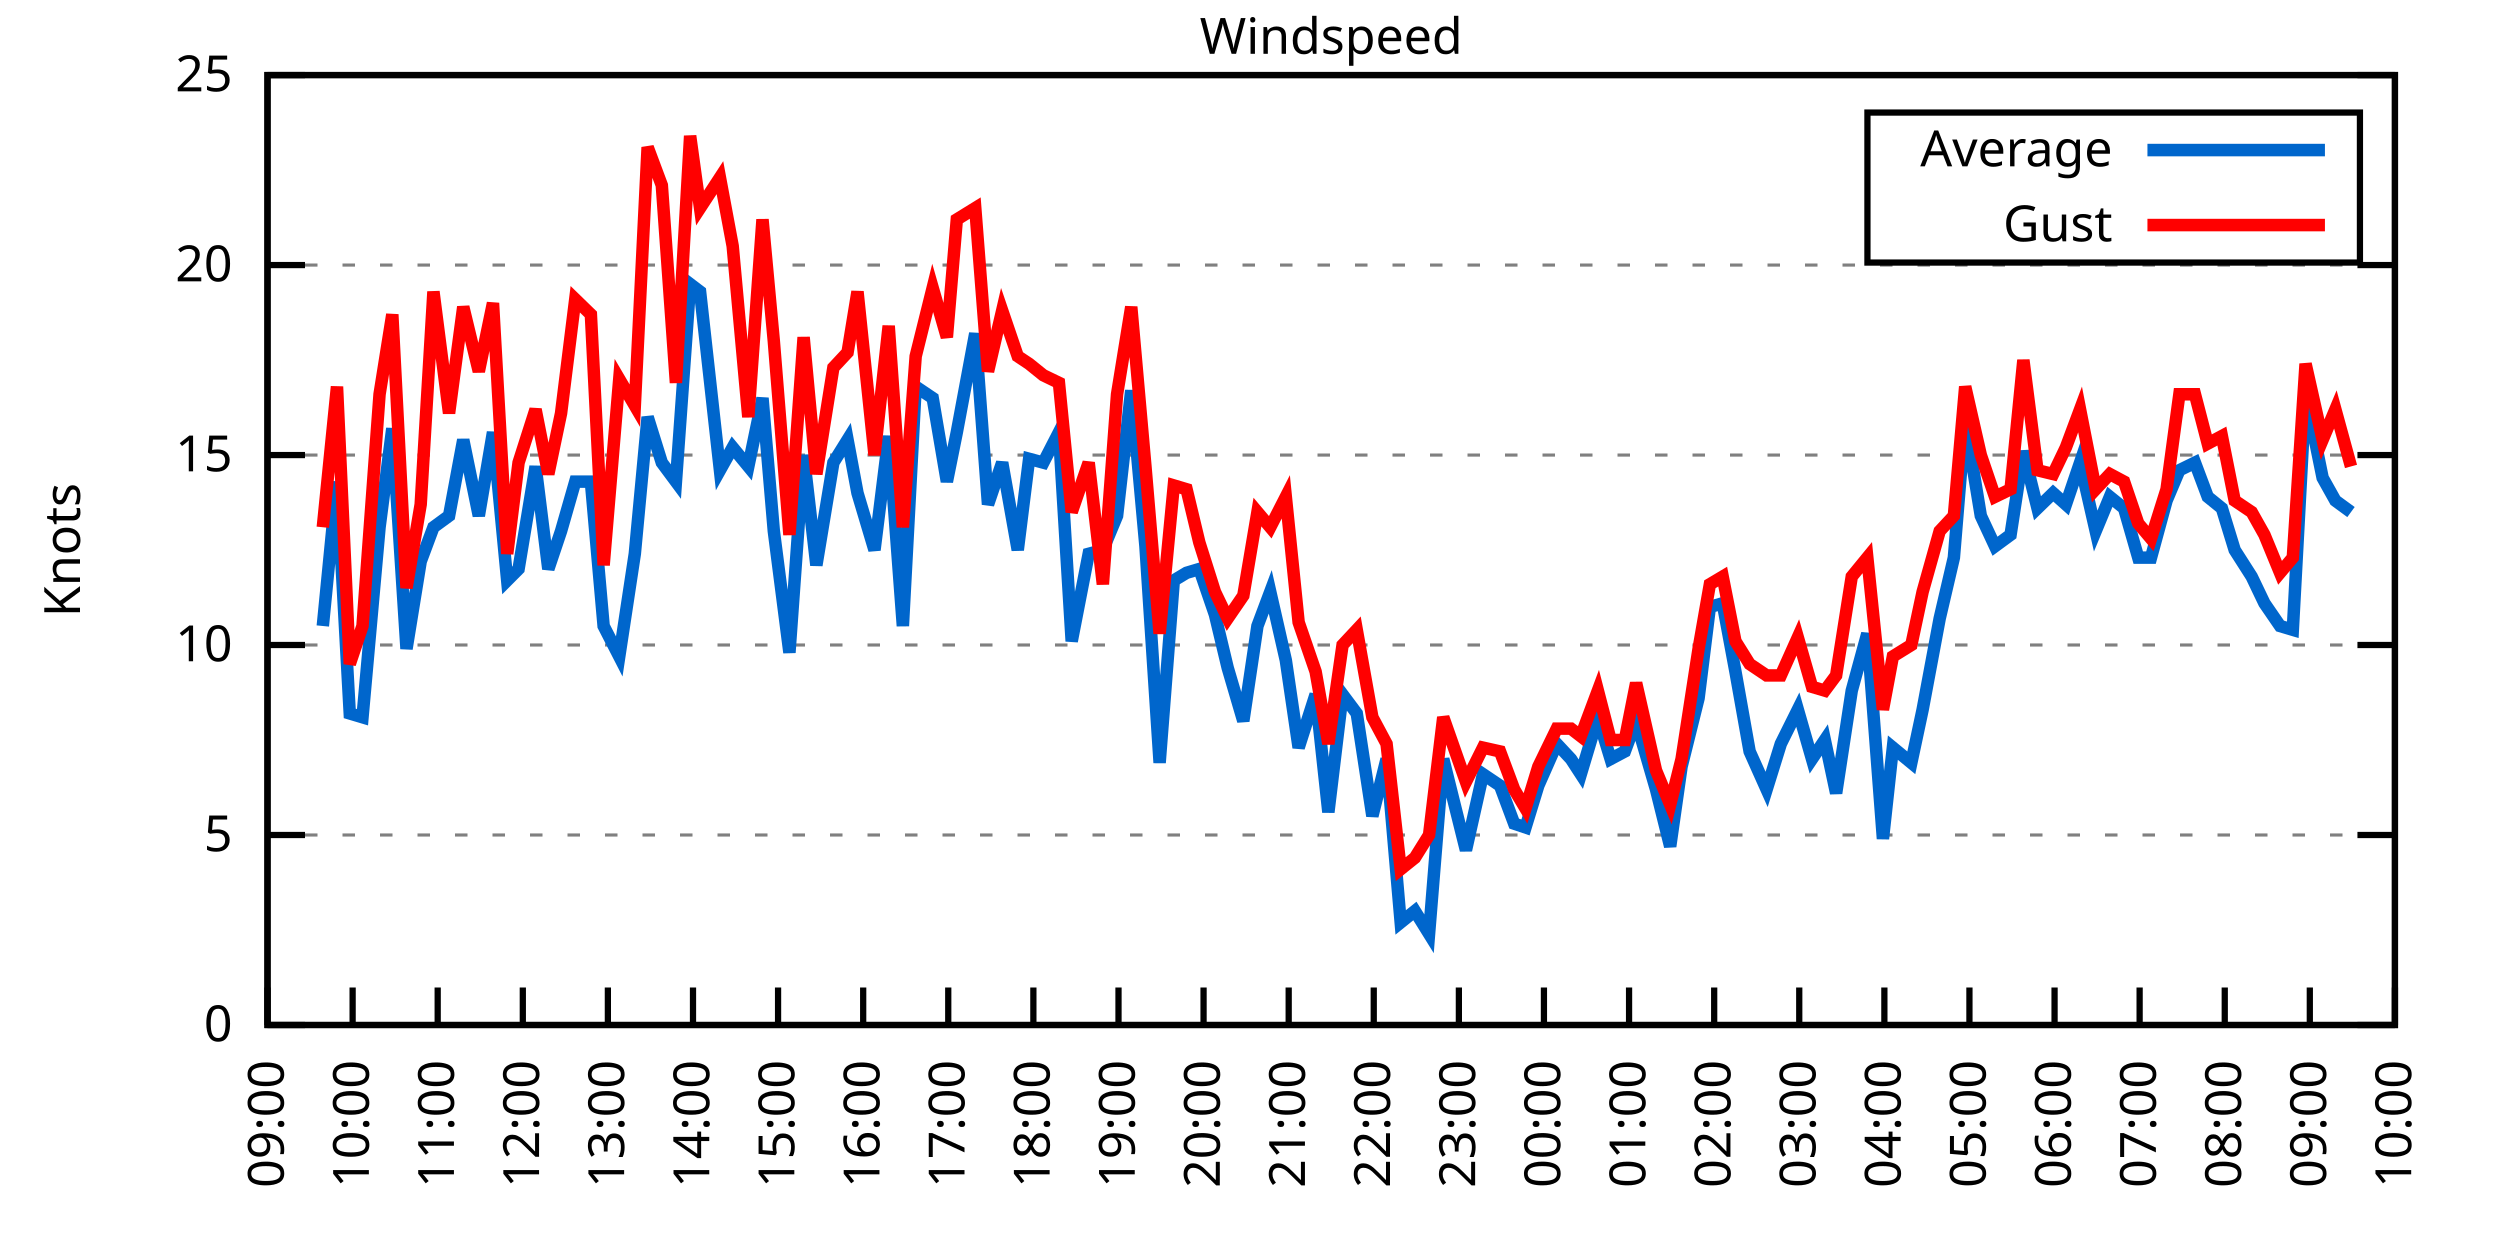
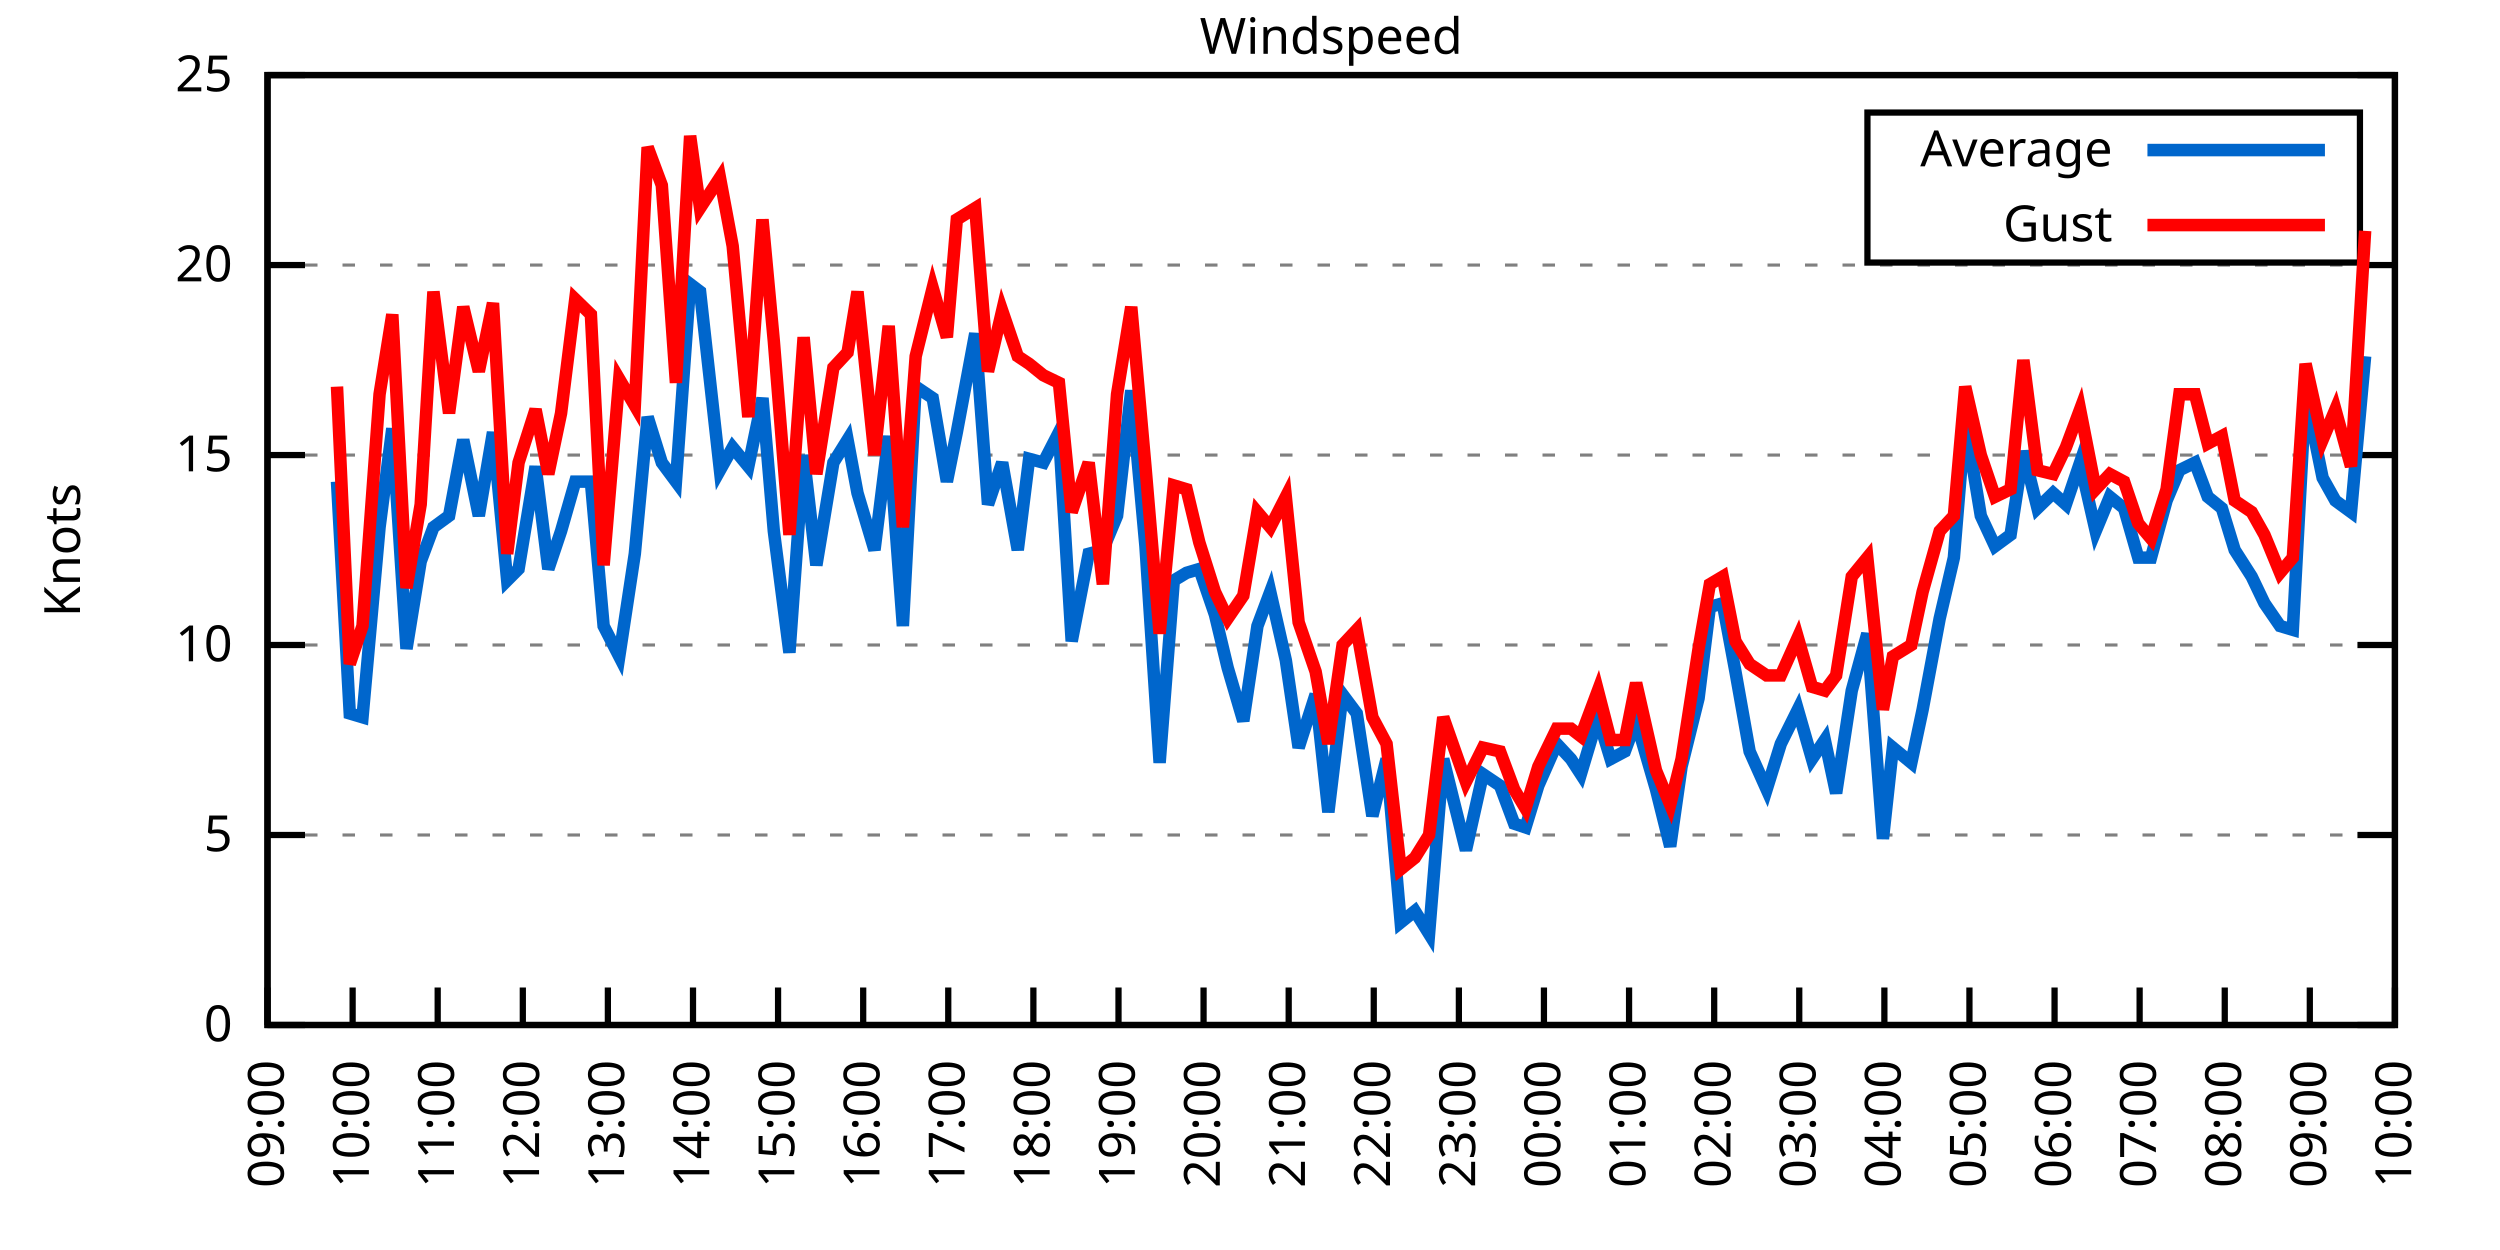
<svg xmlns="http://www.w3.org/2000/svg" xmlns:xlink="http://www.w3.org/1999/xlink" width="400" height="200" viewBox="0 0 400 200">
  <g id="gnuplot_canvas">
    <rect x="0" y="0" width="400" height="200" fill="none" />
    <defs>
      <circle id="gpDot" r="0.5" stroke-width="0.5" stroke="currentColor" />
      <path id="gpPt0" stroke-width="0.333" stroke="currentColor" d="M-1,0 h2 M0,-1 v2" />
      <path id="gpPt1" stroke-width="0.333" stroke="currentColor" d="M-1,-1 L1,1 M1,-1 L-1,1" />
      <path id="gpPt2" stroke-width="0.333" stroke="currentColor" d="M-1,0 L1,0 M0,-1 L0,1 M-1,-1 L1,1 M-1,1 L1,-1" />
      <rect id="gpPt3" stroke-width="0.333" stroke="currentColor" x="-1" y="-1" width="2" height="2" />
      <rect id="gpPt4" stroke-width="0.333" stroke="currentColor" fill="currentColor" x="-1" y="-1" width="2" height="2" />
      <circle id="gpPt5" stroke-width="0.333" stroke="currentColor" cx="0" cy="0" r="1" />
      <use xlink:href="#gpPt5" id="gpPt6" fill="currentColor" stroke="none" />
      <path id="gpPt7" stroke-width="0.333" stroke="currentColor" d="M0,-1.33 L-1.33,0.67 L1.33,0.67 z" />
      <use xlink:href="#gpPt7" id="gpPt8" fill="currentColor" stroke="none" />
      <use xlink:href="#gpPt7" id="gpPt9" stroke="currentColor" transform="rotate(180)" />
      <use xlink:href="#gpPt9" id="gpPt10" fill="currentColor" stroke="none" />
      <use xlink:href="#gpPt3" id="gpPt11" stroke="currentColor" transform="rotate(45)" />
      <use xlink:href="#gpPt11" id="gpPt12" fill="currentColor" stroke="none" />
      <path id="gpPt13" stroke-width="0.333" stroke="currentColor" d="M0,1.330 L1.265,0.411 L0.782,-1.067 L-0.782,-1.076 L-1.265,0.411 z" />
      <use xlink:href="#gpPt13" id="gpPt14" fill="currentColor" stroke="none" />
      <filter id="textbox" filterUnits="objectBoundingBox" x="0" y="0" height="1" width="1">
        <feFlood flood-color="white" flood-opacity="1" result="bgnd" />
        <feComposite in="SourceGraphic" in2="bgnd" operator="atop" />
      </filter>
      <filter id="greybox" filterUnits="objectBoundingBox" x="0" y="0" height="1" width="1">
        <feFlood flood-color="lightgrey" flood-opacity="1" result="grey" />
        <feComposite in="SourceGraphic" in2="grey" operator="atop" />
      </filter>
    </defs>
    <g fill="none" color="white" stroke="currentColor" stroke-width="1.00" stroke-linecap="butt" stroke-linejoin="miter">
</g>
    <g fill="none" color="black" stroke="currentColor" stroke-width="1.00" stroke-linecap="butt" stroke-linejoin="miter">
      <g stroke="none" shape-rendering="crispEdges">
        <polygon fill="rgb(255, 255, 255)" points="42.80,164.00 383.18,164.00 383.18,12.02 42.80,12.02 " />
      </g>
    </g>
    <g fill="none" color="black" stroke="currentColor" stroke-width="1.00" stroke-linecap="butt" stroke-linejoin="miter">
</g>
    <g fill="none" color="black" stroke="black" stroke-width="0.50" stroke-linecap="butt" stroke-linejoin="miter">
</g>
    <g fill="none" color="gray" stroke="currentColor" stroke-width="0.50" stroke-linecap="butt" stroke-linejoin="miter">
      <path stroke="gray" stroke-dasharray="2,4" class="gridline" d="M42.80,164.00 L383.19,164.00  " />
    </g>
    <g fill="none" color="gray" stroke="gray" stroke-width="1.00" stroke-linecap="butt" stroke-linejoin="miter">
</g>
    <g fill="none" color="black" stroke="currentColor" stroke-width="1.00" stroke-linecap="butt" stroke-linejoin="miter">
      <path stroke="black" d="M42.80,164.00 L48.80,164.00 M383.19,164.00 L377.19,164.00  " />
      <g transform="translate(37.20,166.60)" stroke="none" fill="black" font-family="Sans" font-size="8.00" text-anchor="end">
        <text>
          <tspan font-family="Sans"> 0</tspan>
        </text>
      </g>
    </g>
    <g fill="none" color="black" stroke="currentColor" stroke-width="1.00" stroke-linecap="butt" stroke-linejoin="miter">
</g>
    <g fill="none" color="black" stroke="black" stroke-width="0.50" stroke-linecap="butt" stroke-linejoin="miter">
</g>
    <g fill="none" color="gray" stroke="currentColor" stroke-width="0.50" stroke-linecap="butt" stroke-linejoin="miter">
      <path stroke="gray" stroke-dasharray="2,4" class="gridline" d="M42.80,133.60 L383.19,133.60  " />
    </g>
    <g fill="none" color="gray" stroke="gray" stroke-width="1.00" stroke-linecap="butt" stroke-linejoin="miter">
</g>
    <g fill="none" color="black" stroke="currentColor" stroke-width="1.00" stroke-linecap="butt" stroke-linejoin="miter">
      <path stroke="black" d="M42.80,133.60 L48.80,133.60 M383.19,133.60 L377.19,133.60  " />
      <g transform="translate(37.20,136.20)" stroke="none" fill="black" font-family="Sans" font-size="8.00" text-anchor="end">
        <text>
          <tspan font-family="Sans"> 5</tspan>
        </text>
      </g>
    </g>
    <g fill="none" color="black" stroke="currentColor" stroke-width="1.00" stroke-linecap="butt" stroke-linejoin="miter">
</g>
    <g fill="none" color="black" stroke="black" stroke-width="0.50" stroke-linecap="butt" stroke-linejoin="miter">
</g>
    <g fill="none" color="gray" stroke="currentColor" stroke-width="0.50" stroke-linecap="butt" stroke-linejoin="miter">
      <path stroke="gray" stroke-dasharray="2,4" class="gridline" d="M42.80,103.20 L383.19,103.20  " />
    </g>
    <g fill="none" color="gray" stroke="gray" stroke-width="1.00" stroke-linecap="butt" stroke-linejoin="miter">
</g>
    <g fill="none" color="black" stroke="currentColor" stroke-width="1.00" stroke-linecap="butt" stroke-linejoin="miter">
      <path stroke="black" d="M42.80,103.20 L48.80,103.20 M383.19,103.20 L377.19,103.20  " />
      <g transform="translate(37.20,105.80)" stroke="none" fill="black" font-family="Sans" font-size="8.00" text-anchor="end">
        <text>
          <tspan font-family="Sans"> 10</tspan>
        </text>
      </g>
    </g>
    <g fill="none" color="black" stroke="currentColor" stroke-width="1.00" stroke-linecap="butt" stroke-linejoin="miter">
</g>
    <g fill="none" color="black" stroke="black" stroke-width="0.50" stroke-linecap="butt" stroke-linejoin="miter">
</g>
    <g fill="none" color="gray" stroke="currentColor" stroke-width="0.50" stroke-linecap="butt" stroke-linejoin="miter">
      <path stroke="gray" stroke-dasharray="2,4" class="gridline" d="M42.80,72.81 L383.19,72.81  " />
    </g>
    <g fill="none" color="gray" stroke="gray" stroke-width="1.00" stroke-linecap="butt" stroke-linejoin="miter">
</g>
    <g fill="none" color="black" stroke="currentColor" stroke-width="1.00" stroke-linecap="butt" stroke-linejoin="miter">
      <path stroke="black" d="M42.80,72.81 L48.80,72.81 M383.19,72.81 L377.19,72.81  " />
      <g transform="translate(37.20,75.41)" stroke="none" fill="black" font-family="Sans" font-size="8.00" text-anchor="end">
        <text>
          <tspan font-family="Sans"> 15</tspan>
        </text>
      </g>
    </g>
    <g fill="none" color="black" stroke="currentColor" stroke-width="1.00" stroke-linecap="butt" stroke-linejoin="miter">
</g>
    <g fill="none" color="black" stroke="black" stroke-width="0.50" stroke-linecap="butt" stroke-linejoin="miter">
</g>
    <g fill="none" color="gray" stroke="currentColor" stroke-width="0.50" stroke-linecap="butt" stroke-linejoin="miter">
      <path stroke="gray" stroke-dasharray="2,4" class="gridline" d="M42.80,42.41 L383.19,42.41  " />
    </g>
    <g fill="none" color="gray" stroke="gray" stroke-width="1.00" stroke-linecap="butt" stroke-linejoin="miter">
</g>
    <g fill="none" color="black" stroke="currentColor" stroke-width="1.00" stroke-linecap="butt" stroke-linejoin="miter">
      <path stroke="black" d="M42.80,42.41 L48.80,42.41 M383.19,42.41 L377.19,42.41  " />
      <g transform="translate(37.20,45.01)" stroke="none" fill="black" font-family="Sans" font-size="8.00" text-anchor="end">
        <text>
          <tspan font-family="Sans"> 20</tspan>
        </text>
      </g>
    </g>
    <g fill="none" color="black" stroke="currentColor" stroke-width="1.00" stroke-linecap="butt" stroke-linejoin="miter">
</g>
    <g fill="none" color="black" stroke="black" stroke-width="0.50" stroke-linecap="butt" stroke-linejoin="miter">
</g>
    <g fill="none" color="gray" stroke="currentColor" stroke-width="0.50" stroke-linecap="butt" stroke-linejoin="miter">
      <path stroke="gray" stroke-dasharray="2,4" class="gridline" d="M42.80,12.01 L383.19,12.01  " />
    </g>
    <g fill="none" color="gray" stroke="gray" stroke-width="1.00" stroke-linecap="butt" stroke-linejoin="miter">
</g>
    <g fill="none" color="black" stroke="currentColor" stroke-width="1.00" stroke-linecap="butt" stroke-linejoin="miter">
      <path stroke="black" d="M42.80,12.01 L48.80,12.01 M383.19,12.01 L377.19,12.01  " />
      <g transform="translate(37.20,14.61)" stroke="none" fill="black" font-family="Sans" font-size="8.00" text-anchor="end">
        <text>
          <tspan font-family="Sans"> 25</tspan>
        </text>
      </g>
    </g>
    <g fill="none" color="black" stroke="currentColor" stroke-width="1.00" stroke-linecap="butt" stroke-linejoin="miter">
      <path stroke="black" d="M42.80,164.00 L42.80,158.00  " />
      <g transform="translate(45.40,169.60) rotate(270.00)" stroke="none" fill="black" font-family="Sans" font-size="8.00" text-anchor="end">
        <text>
          <tspan font-family="Sans">09:00</tspan>
        </text>
      </g>
    </g>
    <g fill="none" color="black" stroke="currentColor" stroke-width="1.00" stroke-linecap="butt" stroke-linejoin="miter">
      <path stroke="black" d="M56.42,164.00 L56.42,158.00  " />
      <g transform="translate(59.02,169.60) rotate(270.00)" stroke="none" fill="black" font-family="Sans" font-size="8.00" text-anchor="end">
        <text>
          <tspan font-family="Sans">10:00</tspan>
        </text>
      </g>
    </g>
    <g fill="none" color="black" stroke="currentColor" stroke-width="1.00" stroke-linecap="butt" stroke-linejoin="miter">
      <path stroke="black" d="M70.03,164.00 L70.03,158.00  " />
      <g transform="translate(72.63,169.60) rotate(270.00)" stroke="none" fill="black" font-family="Sans" font-size="8.00" text-anchor="end">
        <text>
          <tspan font-family="Sans">11:00</tspan>
        </text>
      </g>
    </g>
    <g fill="none" color="black" stroke="currentColor" stroke-width="1.00" stroke-linecap="butt" stroke-linejoin="miter">
      <path stroke="black" d="M83.65,164.00 L83.65,158.00  " />
      <g transform="translate(86.25,169.60) rotate(270.00)" stroke="none" fill="black" font-family="Sans" font-size="8.00" text-anchor="end">
        <text>
          <tspan font-family="Sans">12:00</tspan>
        </text>
      </g>
    </g>
    <g fill="none" color="black" stroke="currentColor" stroke-width="1.00" stroke-linecap="butt" stroke-linejoin="miter">
      <path stroke="black" d="M97.26,164.00 L97.26,158.00  " />
      <g transform="translate(99.86,169.60) rotate(270.00)" stroke="none" fill="black" font-family="Sans" font-size="8.00" text-anchor="end">
        <text>
          <tspan font-family="Sans">13:00</tspan>
        </text>
      </g>
    </g>
    <g fill="none" color="black" stroke="currentColor" stroke-width="1.00" stroke-linecap="butt" stroke-linejoin="miter">
      <path stroke="black" d="M110.88,164.00 L110.88,158.00  " />
      <g transform="translate(113.48,169.60) rotate(270.00)" stroke="none" fill="black" font-family="Sans" font-size="8.00" text-anchor="end">
        <text>
          <tspan font-family="Sans">14:00</tspan>
        </text>
      </g>
    </g>
    <g fill="none" color="black" stroke="currentColor" stroke-width="1.00" stroke-linecap="butt" stroke-linejoin="miter">
      <path stroke="black" d="M124.49,164.00 L124.49,158.00  " />
      <g transform="translate(127.09,169.60) rotate(270.00)" stroke="none" fill="black" font-family="Sans" font-size="8.00" text-anchor="end">
        <text>
          <tspan font-family="Sans">15:00</tspan>
        </text>
      </g>
    </g>
    <g fill="none" color="black" stroke="currentColor" stroke-width="1.00" stroke-linecap="butt" stroke-linejoin="miter">
      <path stroke="black" d="M138.11,164.00 L138.11,158.00  " />
      <g transform="translate(140.71,169.60) rotate(270.00)" stroke="none" fill="black" font-family="Sans" font-size="8.00" text-anchor="end">
        <text>
          <tspan font-family="Sans">16:00</tspan>
        </text>
      </g>
    </g>
    <g fill="none" color="black" stroke="currentColor" stroke-width="1.00" stroke-linecap="butt" stroke-linejoin="miter">
      <path stroke="black" d="M151.72,164.00 L151.72,158.00  " />
      <g transform="translate(154.32,169.60) rotate(270.00)" stroke="none" fill="black" font-family="Sans" font-size="8.00" text-anchor="end">
        <text>
          <tspan font-family="Sans">17:00</tspan>
        </text>
      </g>
    </g>
    <g fill="none" color="black" stroke="currentColor" stroke-width="1.00" stroke-linecap="butt" stroke-linejoin="miter">
      <path stroke="black" d="M165.34,164.00 L165.34,158.00  " />
      <g transform="translate(167.94,169.60) rotate(270.00)" stroke="none" fill="black" font-family="Sans" font-size="8.00" text-anchor="end">
        <text>
          <tspan font-family="Sans">18:00</tspan>
        </text>
      </g>
    </g>
    <g fill="none" color="black" stroke="currentColor" stroke-width="1.00" stroke-linecap="butt" stroke-linejoin="miter">
      <path stroke="black" d="M178.96,164.00 L178.96,158.00  " />
      <g transform="translate(181.56,169.60) rotate(270.00)" stroke="none" fill="black" font-family="Sans" font-size="8.00" text-anchor="end">
        <text>
          <tspan font-family="Sans">19:00</tspan>
        </text>
      </g>
    </g>
    <g fill="none" color="black" stroke="currentColor" stroke-width="1.00" stroke-linecap="butt" stroke-linejoin="miter">
      <path stroke="black" d="M192.57,164.00 L192.57,158.00  " />
      <g transform="translate(195.17,169.60) rotate(270.00)" stroke="none" fill="black" font-family="Sans" font-size="8.00" text-anchor="end">
        <text>
          <tspan font-family="Sans">20:00</tspan>
        </text>
      </g>
    </g>
    <g fill="none" color="black" stroke="currentColor" stroke-width="1.00" stroke-linecap="butt" stroke-linejoin="miter">
      <path stroke="black" d="M206.19,164.00 L206.19,158.00  " />
      <g transform="translate(208.79,169.60) rotate(270.00)" stroke="none" fill="black" font-family="Sans" font-size="8.00" text-anchor="end">
        <text>
          <tspan font-family="Sans">21:00</tspan>
        </text>
      </g>
    </g>
    <g fill="none" color="black" stroke="currentColor" stroke-width="1.00" stroke-linecap="butt" stroke-linejoin="miter">
      <path stroke="black" d="M219.80,164.00 L219.80,158.00  " />
      <g transform="translate(222.40,169.60) rotate(270.00)" stroke="none" fill="black" font-family="Sans" font-size="8.00" text-anchor="end">
        <text>
          <tspan font-family="Sans">22:00</tspan>
        </text>
      </g>
    </g>
    <g fill="none" color="black" stroke="currentColor" stroke-width="1.00" stroke-linecap="butt" stroke-linejoin="miter">
      <path stroke="black" d="M233.42,164.00 L233.42,158.00  " />
      <g transform="translate(236.02,169.60) rotate(270.00)" stroke="none" fill="black" font-family="Sans" font-size="8.00" text-anchor="end">
        <text>
          <tspan font-family="Sans">23:00</tspan>
        </text>
      </g>
    </g>
    <g fill="none" color="black" stroke="currentColor" stroke-width="1.00" stroke-linecap="butt" stroke-linejoin="miter">
      <path stroke="black" d="M247.03,164.00 L247.03,158.00  " />
      <g transform="translate(249.63,169.60) rotate(270.00)" stroke="none" fill="black" font-family="Sans" font-size="8.00" text-anchor="end">
        <text>
          <tspan font-family="Sans">00:00</tspan>
        </text>
      </g>
    </g>
    <g fill="none" color="black" stroke="currentColor" stroke-width="1.00" stroke-linecap="butt" stroke-linejoin="miter">
      <path stroke="black" d="M260.65,164.00 L260.65,158.00  " />
      <g transform="translate(263.25,169.60) rotate(270.00)" stroke="none" fill="black" font-family="Sans" font-size="8.00" text-anchor="end">
        <text>
          <tspan font-family="Sans">01:00</tspan>
        </text>
      </g>
    </g>
    <g fill="none" color="black" stroke="currentColor" stroke-width="1.00" stroke-linecap="butt" stroke-linejoin="miter">
      <path stroke="black" d="M274.27,164.00 L274.27,158.00  " />
      <g transform="translate(276.87,169.60) rotate(270.00)" stroke="none" fill="black" font-family="Sans" font-size="8.00" text-anchor="end">
        <text>
          <tspan font-family="Sans">02:00</tspan>
        </text>
      </g>
    </g>
    <g fill="none" color="black" stroke="currentColor" stroke-width="1.00" stroke-linecap="butt" stroke-linejoin="miter">
      <path stroke="black" d="M287.88,164.00 L287.88,158.00  " />
      <g transform="translate(290.48,169.60) rotate(270.00)" stroke="none" fill="black" font-family="Sans" font-size="8.00" text-anchor="end">
        <text>
          <tspan font-family="Sans">03:00</tspan>
        </text>
      </g>
    </g>
    <g fill="none" color="black" stroke="currentColor" stroke-width="1.00" stroke-linecap="butt" stroke-linejoin="miter">
      <path stroke="black" d="M301.50,164.00 L301.50,158.00  " />
      <g transform="translate(304.10,169.60) rotate(270.00)" stroke="none" fill="black" font-family="Sans" font-size="8.00" text-anchor="end">
        <text>
          <tspan font-family="Sans">04:00</tspan>
        </text>
      </g>
    </g>
    <g fill="none" color="black" stroke="currentColor" stroke-width="1.00" stroke-linecap="butt" stroke-linejoin="miter">
      <path stroke="black" d="M315.11,164.00 L315.11,158.00  " />
      <g transform="translate(317.71,169.60) rotate(270.00)" stroke="none" fill="black" font-family="Sans" font-size="8.00" text-anchor="end">
        <text>
          <tspan font-family="Sans">05:00</tspan>
        </text>
      </g>
    </g>
    <g fill="none" color="black" stroke="currentColor" stroke-width="1.00" stroke-linecap="butt" stroke-linejoin="miter">
      <path stroke="black" d="M328.73,164.00 L328.73,158.00  " />
      <g transform="translate(331.33,169.60) rotate(270.00)" stroke="none" fill="black" font-family="Sans" font-size="8.00" text-anchor="end">
        <text>
          <tspan font-family="Sans">06:00</tspan>
        </text>
      </g>
    </g>
    <g fill="none" color="black" stroke="currentColor" stroke-width="1.00" stroke-linecap="butt" stroke-linejoin="miter">
      <path stroke="black" d="M342.34,164.00 L342.34,158.00  " />
      <g transform="translate(344.94,169.60) rotate(270.00)" stroke="none" fill="black" font-family="Sans" font-size="8.00" text-anchor="end">
        <text>
          <tspan font-family="Sans">07:00</tspan>
        </text>
      </g>
    </g>
    <g fill="none" color="black" stroke="currentColor" stroke-width="1.00" stroke-linecap="butt" stroke-linejoin="miter">
      <path stroke="black" d="M355.96,164.00 L355.96,158.00  " />
      <g transform="translate(358.56,169.60) rotate(270.00)" stroke="none" fill="black" font-family="Sans" font-size="8.00" text-anchor="end">
        <text>
          <tspan font-family="Sans">08:00</tspan>
        </text>
      </g>
    </g>
    <g fill="none" color="black" stroke="currentColor" stroke-width="1.00" stroke-linecap="butt" stroke-linejoin="miter">
      <path stroke="black" d="M369.57,164.00 L369.57,158.00  " />
      <g transform="translate(372.17,169.60) rotate(270.00)" stroke="none" fill="black" font-family="Sans" font-size="8.00" text-anchor="end">
        <text>
          <tspan font-family="Sans">09:00</tspan>
        </text>
      </g>
    </g>
    <g fill="none" color="black" stroke="currentColor" stroke-width="1.00" stroke-linecap="butt" stroke-linejoin="miter">
      <path stroke="black" d="M383.19,164.00 L383.19,158.00  " />
      <g transform="translate(385.79,169.60) rotate(270.00)" stroke="none" fill="black" font-family="Sans" font-size="8.00" text-anchor="end">
        <text>
          <tspan font-family="Sans">10:00</tspan>
        </text>
      </g>
    </g>
    <g fill="none" color="black" stroke="currentColor" stroke-width="1.00" stroke-linecap="butt" stroke-linejoin="miter">
</g>
    <g fill="none" color="black" stroke="currentColor" stroke-width="1.00" stroke-linecap="butt" stroke-linejoin="miter">
      <path stroke="black" d="M42.80,12.01 L42.80,164.00 L383.19,164.00 L383.19,12.01 L42.80,12.01 Z  " />
    </g>
    <g fill="none" color="black" stroke="currentColor" stroke-width="1.00" stroke-linecap="butt" stroke-linejoin="miter">
</g>
    <g fill="none" color="black" stroke="currentColor" stroke-width="1.00" stroke-linecap="butt" stroke-linejoin="miter">
      <path stroke="black" d="M298.79,42.01 L298.79,18.01 L377.59,18.01 L377.59,42.01 L298.79,42.01 Z  " />
    </g>
    <g id="Windspeed_plot_1">
      <g fill="none" color="white" stroke="black" stroke-width="2.00" stroke-linecap="butt" stroke-linejoin="miter">
</g>
      <g fill="none" color="black" stroke="currentColor" stroke-width="2.00" stroke-linecap="butt" stroke-linejoin="miter">
        <g transform="translate(337.99,26.61)" stroke="none" fill="black" font-family="Sans" font-size="8.00" text-anchor="end">
          <text>
            <tspan font-family="Sans">Average</tspan>
          </text>
        </g>
      </g>
      <g fill="none" color="black" stroke="currentColor" stroke-width="2.00" stroke-linecap="butt" stroke-linejoin="miter">
-         <path stroke="rgb(  0, 102, 204)" d="M343.59,24.01 L371.99,24.01 M51.65,100.16 L53.92,77.06 L55.96,114.15 L58.00,114.76 L60.73,84.36 L62.77,68.55   L65.04,103.81 L67.31,89.83 L69.35,84.36 L71.85,82.53 L74.12,70.37 L76.61,82.53 L78.88,69.16 L81.15,92.87   L82.97,91.04 L85.69,74.63 L87.73,91.04 L89.77,84.97 L92.04,77.06 L94.54,77.06 L96.58,100.16 L99.08,105.03   L101.57,88.61 L103.62,66.73 L105.89,74.02 L108.15,77.06 L110.42,45.45 L112.01,46.66 L115.19,75.24 L117.23,71.59   L119.73,74.63 L122.00,63.69 L123.81,84.97 L126.31,104.42 L128.58,72.81 L130.62,90.44 L133.34,74.02 L135.61,70.37   L137.20,78.89 L139.92,88.00 L142.19,69.77 L144.46,100.16 L146.51,61.86 L149.23,63.69 L151.50,77.06 L153.09,69.16   L156.04,53.35 L158.08,80.71 L160.35,74.02 L162.84,88.00 L164.66,73.41 L166.93,74.02 L169.43,69.16 L171.47,102.60   L174.19,88.61 L176.46,88.00 L178.73,82.53 L181.00,62.47 L183.27,87.40 L185.54,122.05 L187.81,92.87 L189.85,91.65   L191.89,91.04 L194.39,98.34 L196.43,106.85 L198.93,115.36 L201.19,100.16 L203.24,94.69 L205.73,105.64 L207.78,119.62   L210.50,111.11 L212.54,129.95 L214.81,111.11 L217.08,114.15 L219.58,130.56 L221.85,121.44 L224.11,147.59 L226.38,145.76   L228.65,149.41 L230.92,121.44 L234.55,136.03 L237.28,123.87 L240.00,125.70 L242.27,131.78 L244.08,132.39 L246.13,125.70   L249.08,119.01 L251.35,121.44 L252.93,123.87 L255.66,114.76 L257.70,121.44 L259.97,120.23 L261.78,115.36 L264.96,126.31   L267.23,135.43 L269.05,122.66 L271.77,111.72 L273.58,97.12 L275.63,96.52 L277.67,107.46 L279.94,120.23 L282.66,126.31   L284.93,119.01 L287.65,113.54 L289.92,121.44 L291.97,118.40 L293.78,126.91 L296.28,110.50 L298.77,101.38 L301.27,134.21   L302.86,119.62 L305.81,122.05 L307.62,113.54 L310.35,98.95 L312.62,89.22 L314.43,67.33 L316.93,82.53 L319.20,87.40   L321.69,85.57 L323.74,72.20 L326.00,81.32 L328.50,78.89 L330.54,80.71 L332.81,74.02 L335.31,84.97 L337.58,79.49   L339.85,81.32 L342.12,89.22 L344.16,89.22 L346.65,80.10 L348.70,75.24 L351.19,74.02 L353.24,79.49 L355.50,81.32   L357.55,88.00 L360.27,92.26 L362.31,96.52 L364.81,100.16 L366.85,100.77 L368.89,63.08 L371.62,76.45 L373.66,80.10   L376.16,81.93  " />
+         <path stroke="rgb(  0, 102, 204)" d="M343.59,24.01 L371.99,24.01 M53.92,77.06 L55.96,114.15 L58.00,114.76 L60.73,84.36 L62.77,68.55 L65.04,103.81   L67.31,89.83 L69.35,84.36 L71.85,82.53 L74.12,70.37 L76.61,82.53 L78.88,69.16 L81.15,92.87 L82.97,91.04   L85.69,74.63 L87.73,91.04 L89.77,84.97 L92.04,77.06 L94.54,77.06 L96.58,100.16 L99.08,105.03 L101.57,88.61   L103.62,66.73 L105.89,74.02 L108.15,77.06 L110.42,45.45 L112.01,46.66 L115.19,75.24 L117.23,71.59 L119.73,74.63   L122.00,63.69 L123.81,84.97 L126.31,104.42 L128.58,72.81 L130.62,90.44 L133.34,74.02 L135.61,70.37 L137.20,78.89   L139.92,88.00 L142.19,69.77 L144.46,100.16 L146.51,61.86 L149.23,63.69 L151.50,77.06 L153.09,69.16 L156.04,53.35   L158.08,80.71 L160.35,74.02 L162.84,88.00 L164.66,73.41 L166.93,74.02 L169.43,69.16 L171.47,102.60 L174.19,88.61   L176.46,88.00 L178.73,82.53 L181.00,62.47 L183.27,87.40 L185.54,122.05 L187.81,92.87 L189.85,91.65 L191.89,91.04   L194.39,98.34 L196.43,106.85 L198.93,115.36 L201.19,100.16 L203.24,94.69 L205.73,105.64 L207.78,119.62 L210.50,111.11   L212.54,129.95 L214.81,111.11 L217.08,114.15 L219.58,130.56 L221.85,121.44 L224.11,147.59 L226.38,145.76 L228.65,149.41   L230.92,121.44 L234.55,136.03 L237.28,123.87 L240.00,125.70 L242.27,131.78 L244.08,132.39 L246.13,125.70 L249.08,119.01   L251.35,121.44 L252.93,123.87 L255.66,114.76 L257.70,121.44 L259.97,120.23 L261.78,115.36 L264.96,126.31 L267.23,135.43   L269.05,122.66 L271.77,111.72 L273.58,97.12 L275.63,96.52 L277.67,107.46 L279.94,120.23 L282.66,126.31 L284.93,119.01   L287.65,113.54 L289.92,121.44 L291.97,118.40 L293.78,126.91 L296.28,110.50 L298.77,101.38 L301.27,134.21 L302.86,119.62   L305.81,122.05 L307.62,113.54 L310.35,98.95 L312.62,89.22 L314.43,67.33 L316.93,82.53 L319.20,87.40 L321.69,85.57   L323.74,72.20 L326.00,81.32 L328.50,78.89 L330.54,80.71 L332.81,74.02 L335.31,84.97 L337.58,79.49 L339.85,81.32   L342.12,89.22 L344.16,89.22 L346.65,80.10 L348.70,75.24 L351.19,74.02 L353.24,79.49 L355.50,81.32 L357.55,88.00   L360.27,92.26 L362.31,96.52 L364.81,100.16 L366.85,100.77 L368.89,63.08 L371.62,76.45 L373.66,80.10 L376.16,81.93   L378.42,57.00  " />
      </g>
    </g>
    <g id="Windspeed_plot_2">
      <g fill="none" color="black" stroke="currentColor" stroke-width="2.00" stroke-linecap="butt" stroke-linejoin="miter">
        <g transform="translate(337.99,38.61)" stroke="none" fill="black" font-family="Sans" font-size="8.00" text-anchor="end">
          <text>
            <tspan font-family="Sans">Gust</tspan>
          </text>
        </g>
      </g>
      <g fill="none" color="black" stroke="currentColor" stroke-width="2.00" stroke-linecap="butt" stroke-linejoin="miter">
-         <path stroke="rgb(255,   0,   0)" d="M343.59,36.01 L371.99,36.01 M51.65,84.36 L53.92,61.86 L55.96,106.24 L58.00,100.16 L60.73,63.08 L62.77,50.31   L65.04,94.08 L67.31,80.71 L69.35,46.66 L71.85,66.12 L74.12,49.10 L76.61,59.43 L78.88,48.49 L81.15,88.61   L82.97,74.02 L85.69,65.51 L87.73,75.85 L89.77,66.12 L92.04,47.88 L94.54,50.31 L96.58,90.44 L99.08,60.65   L101.57,64.90 L103.62,23.56 L105.89,29.64 L108.15,61.25 L110.42,21.74 L112.01,33.29 L115.19,28.42 L117.23,39.37   L119.73,66.73 L122.00,35.11 L123.81,54.57 L126.31,85.57 L128.58,53.96 L130.62,75.85 L133.34,58.82 L135.61,56.39   L137.20,46.66 L139.92,72.81 L142.19,52.14 L144.46,84.36 L146.51,57.00 L149.23,46.06 L151.50,53.96 L153.09,35.11   L156.04,33.29 L158.08,59.43 L160.35,49.70 L162.84,57.00 L164.66,58.21 L166.93,60.04 L169.43,61.25 L171.47,81.93   L174.19,74.02 L176.46,93.48 L178.73,63.08 L181.00,49.10 L183.27,74.63 L185.54,101.38 L187.81,77.67 L189.85,78.28   L191.89,86.79 L194.39,94.69 L196.43,98.95 L198.93,95.30 L201.19,81.93 L203.24,84.36 L205.73,79.49 L207.78,99.56   L210.50,107.46 L212.54,119.01 L214.81,103.20 L217.08,100.77 L219.58,114.76 L221.85,119.01 L224.11,139.07 L226.38,137.25   L228.65,133.60 L230.92,114.76 L234.55,125.09 L237.28,119.62 L240.00,120.23 L242.27,126.31 L244.08,129.35 L246.13,122.66   L249.08,116.58 L251.35,116.58 L252.93,117.80 L255.66,110.50 L257.70,118.40 L259.97,118.40 L261.78,109.28 L264.96,123.27   L267.23,128.74 L269.05,121.44 L271.77,103.81 L273.58,93.48 L275.63,92.26 L277.67,102.60 L279.94,106.24 L282.66,108.07   L284.93,108.07 L287.65,101.99 L289.92,109.89 L291.97,110.50 L293.78,108.07 L296.28,92.26 L298.77,89.22 L301.27,113.54   L302.86,105.03 L305.81,103.20 L307.62,94.69 L310.35,84.97 L312.62,82.53 L314.43,61.86 L316.93,72.81 L319.20,79.49   L321.69,78.28 L323.74,57.61 L326.00,75.24 L328.50,75.85 L330.54,71.59 L332.81,65.51 L335.31,78.28 L337.58,75.85   L339.85,77.06 L342.12,83.75 L344.16,86.18 L346.65,78.28 L348.70,63.08 L351.19,63.08 L353.24,70.98 L355.50,69.77   L357.55,80.10 L360.27,81.93 L362.31,85.57 L364.81,91.65 L366.85,89.22 L368.89,58.21 L371.62,70.37 L373.66,65.51   L376.16,74.63  " />
+         <path stroke="rgb(255,   0,   0)" d="M343.59,36.01 L371.99,36.01 M53.92,61.86 L55.96,106.24 L58.00,100.16 L60.73,63.08 L62.77,50.31 L65.04,94.08   L67.31,80.71 L69.35,46.66 L71.85,66.12 L74.12,49.10 L76.61,59.43 L78.88,48.49 L81.15,88.61 L82.97,74.02   L85.69,65.51 L87.73,75.85 L89.77,66.12 L92.04,47.88 L94.54,50.31 L96.58,90.44 L99.08,60.65 L101.57,64.90   L103.62,23.56 L105.89,29.64 L108.15,61.25 L110.42,21.74 L112.01,33.29 L115.19,28.42 L117.23,39.37 L119.73,66.73   L122.00,35.11 L123.81,54.57 L126.31,85.57 L128.58,53.96 L130.62,75.85 L133.34,58.82 L135.61,56.39 L137.20,46.66   L139.92,72.81 L142.19,52.14 L144.46,84.36 L146.51,57.00 L149.23,46.06 L151.50,53.96 L153.09,35.11 L156.04,33.29   L158.08,59.43 L160.35,49.70 L162.84,57.00 L164.66,58.21 L166.93,60.04 L169.43,61.25 L171.47,81.93 L174.19,74.02   L176.46,93.48 L178.73,63.08 L181.00,49.10 L183.27,74.63 L185.54,101.38 L187.81,77.67 L189.85,78.28 L191.89,86.79   L194.39,94.69 L196.43,98.95 L198.93,95.30 L201.19,81.93 L203.24,84.36 L205.73,79.49 L207.78,99.56 L210.50,107.46   L212.54,119.01 L214.81,103.20 L217.08,100.77 L219.58,114.76 L221.85,119.01 L224.11,139.07 L226.38,137.25 L228.65,133.60   L230.92,114.76 L234.55,125.09 L237.28,119.62 L240.00,120.23 L242.27,126.31 L244.08,129.35 L246.13,122.66 L249.08,116.58   L251.35,116.58 L252.93,117.80 L255.66,110.50 L257.70,118.40 L259.97,118.40 L261.78,109.28 L264.96,123.27 L267.23,128.74   L269.05,121.44 L271.77,103.81 L273.58,93.48 L275.63,92.26 L277.67,102.60 L279.94,106.24 L282.66,108.07 L284.93,108.07   L287.65,101.99 L289.92,109.89 L291.97,110.50 L293.78,108.07 L296.28,92.26 L298.77,89.22 L301.27,113.54 L302.86,105.03   L305.81,103.20 L307.62,94.69 L310.35,84.97 L312.62,82.53 L314.43,61.86 L316.93,72.81 L319.20,79.49 L321.69,78.28   L323.74,57.61 L326.00,75.24 L328.50,75.85 L330.54,71.59 L332.81,65.51 L335.31,78.28 L337.58,75.85 L339.85,77.06   L342.12,83.75 L344.16,86.18 L346.65,78.28 L348.70,63.08 L351.19,63.08 L353.24,70.98 L355.50,69.77 L357.55,80.10   L360.27,81.93 L362.31,85.57 L364.81,91.65 L366.85,89.22 L368.89,58.21 L371.62,70.37 L373.66,65.51 L376.16,74.63   L378.42,36.94  " />
      </g>
    </g>
    <g fill="none" color="black" stroke="currentColor" stroke-width="2.00" stroke-linecap="butt" stroke-linejoin="miter">
</g>
    <g fill="none" color="black" stroke="black" stroke-width="1.00" stroke-linecap="butt" stroke-linejoin="miter">
</g>
    <g fill="none" color="black" stroke="currentColor" stroke-width="1.00" stroke-linecap="butt" stroke-linejoin="miter">
      <path stroke="black" d="M42.80,12.01 L42.80,164.00 L383.19,164.00 L383.19,12.01 L42.80,12.01 Z  " />
      <g transform="translate(12.80,88.01) rotate(270.00)" stroke="none" fill="black" font-family="Sans" font-size="8.00" text-anchor="middle">
        <text>
          <tspan font-family="Sans">Knots</tspan>
        </text>
      </g>
    </g>
    <g fill="none" color="black" stroke="currentColor" stroke-width="1.00" stroke-linecap="butt" stroke-linejoin="miter">
</g>
    <g fill="none" color="black" stroke="currentColor" stroke-width="1.00" stroke-linecap="butt" stroke-linejoin="miter">
      <g transform="translate(212.99,8.61)" stroke="none" fill="black" font-family="Sans" font-size="8.00" text-anchor="middle">
        <text>
          <tspan font-family="Sans">Windspeed</tspan>
        </text>
      </g>
    </g>
    <g fill="none" color="black" stroke="currentColor" stroke-width="1.00" stroke-linecap="butt" stroke-linejoin="miter">
</g>
  </g>
</svg>
